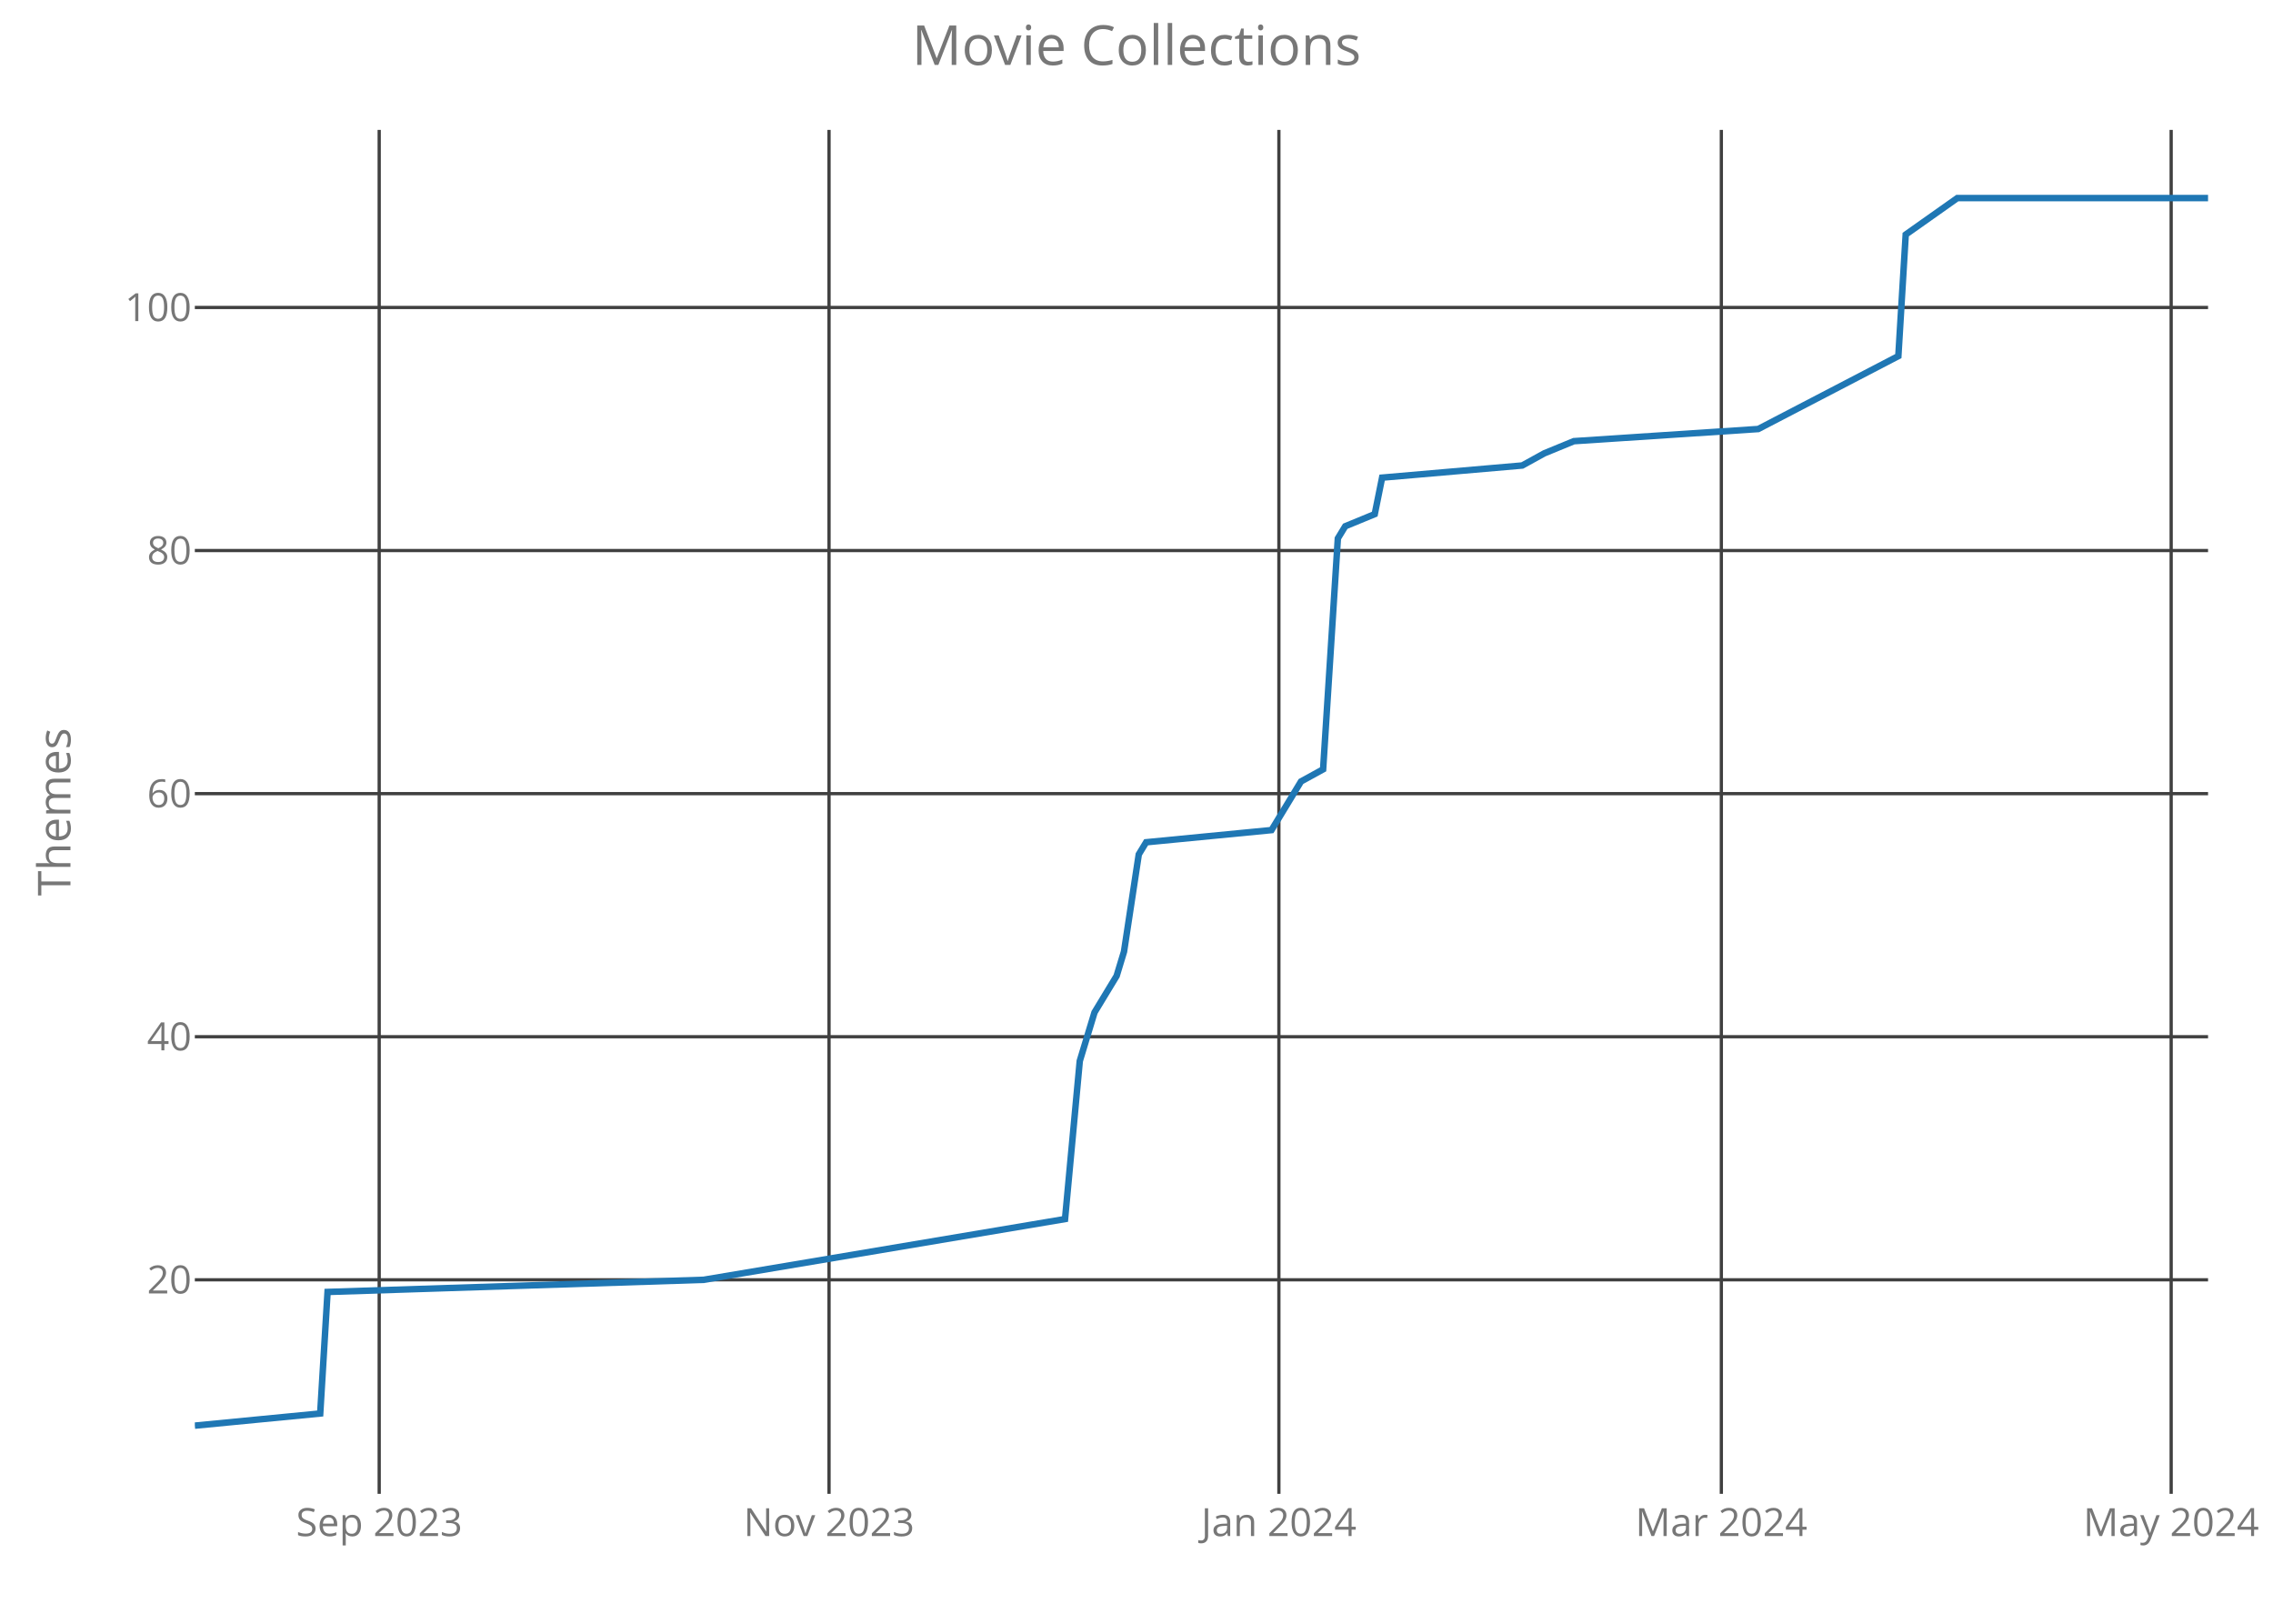
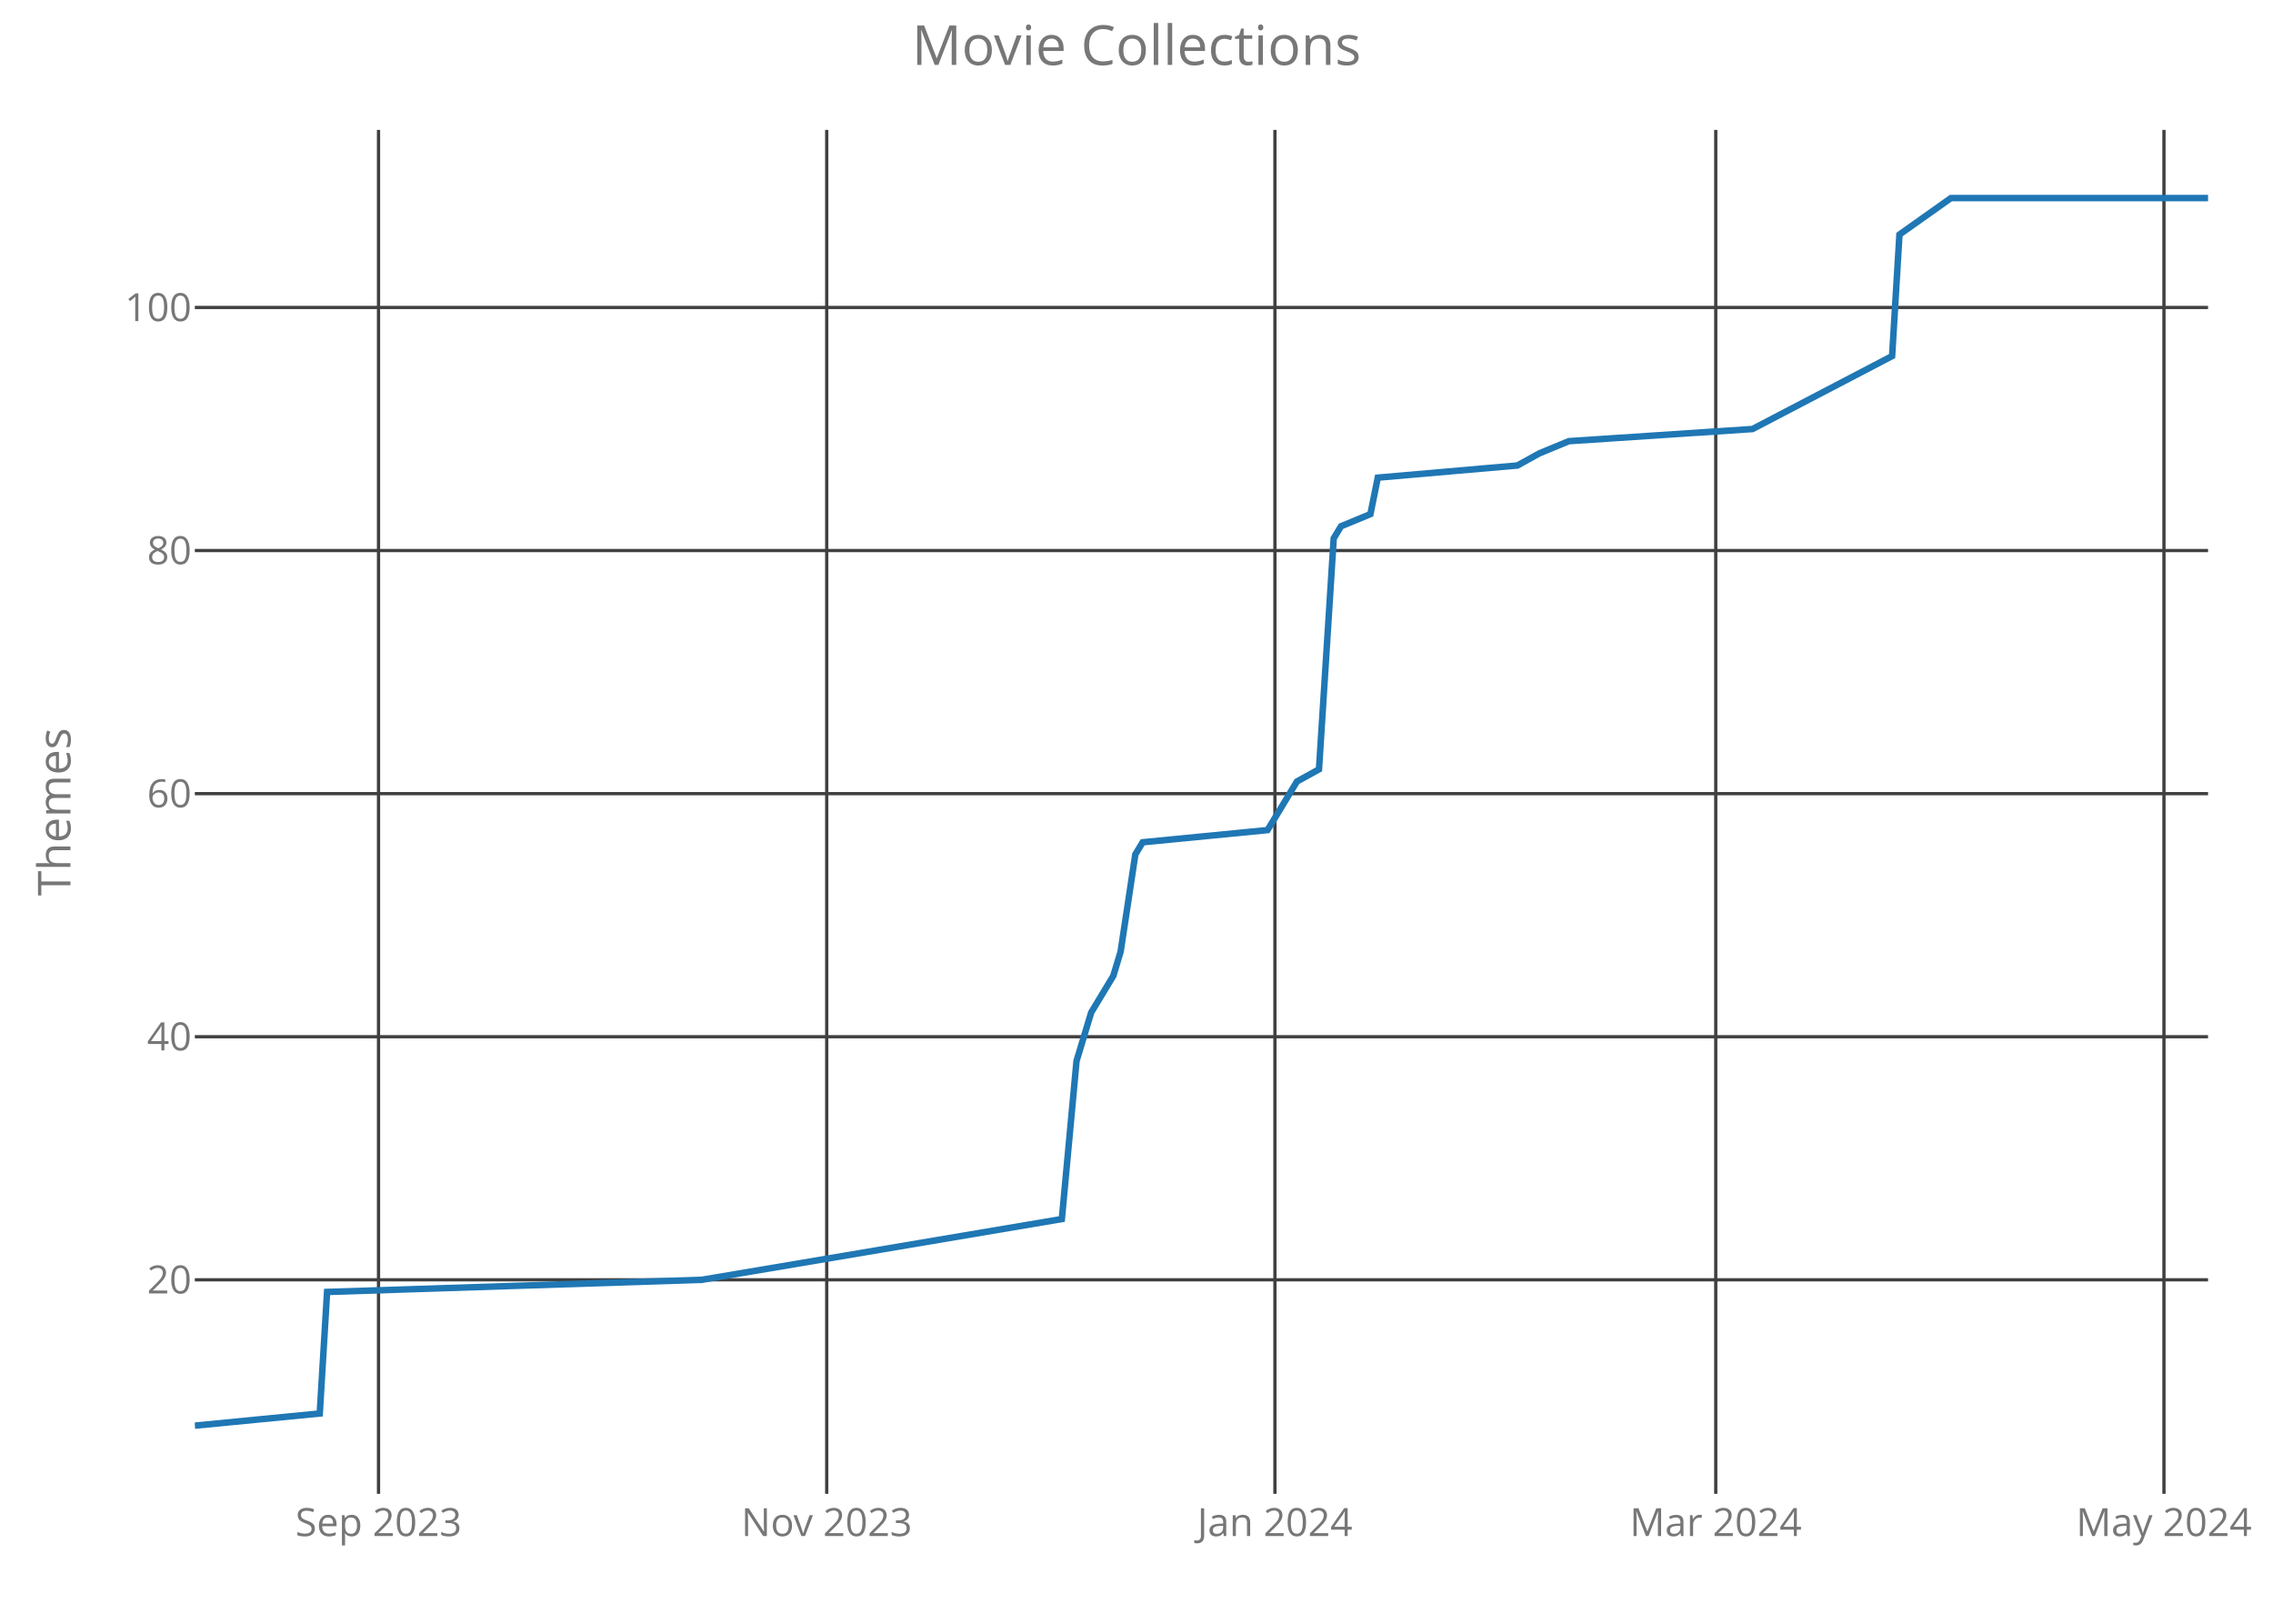
<svg xmlns="http://www.w3.org/2000/svg" class="main-svg" width="700" height="500" style="" viewBox="0 0 700 500">
  <rect x="0" y="0" width="700" height="500" style="fill: rgb(0, 0, 0); fill-opacity: 0;" />
-   <defs id="defs-c39287">
+   <defs id="defs-f49f2f">
    <g class="clips">
-       <clipPath id="clipc39287xyplot" class="plotclip">
+       <clipPath id="clipf49f2fxyplot" class="plotclip">
        <rect width="620" height="420" />
      </clipPath>
-       <clipPath class="axesclip" id="clipc39287x">
+       <clipPath class="axesclip" id="clipf49f2fx">
        <rect x="60" y="0" width="620" height="500" />
      </clipPath>
-       <clipPath class="axesclip" id="clipc39287y">
+       <clipPath class="axesclip" id="clipf49f2fy">
        <rect x="0" y="40" width="700" height="420" />
      </clipPath>
-       <clipPath class="axesclip" id="clipc39287xy">
+       <clipPath class="axesclip" id="clipf49f2fxy">
        <rect x="60" y="40" width="620" height="420" />
      </clipPath>
    </g>
    <g class="gradients" />
  </defs>
  <g class="bglayer">
    <rect class="bg" x="60" y="40" width="620" height="420" style="fill: rgb(0, 0, 0); fill-opacity: 0; stroke-width: 0;" />
  </g>
  <g class="layer-below">
    <g class="imagelayer" />
    <g class="shapelayer" />
  </g>
  <g class="cartesianlayer">
    <g class="subplot xy">
      <g class="layer-subplot">
        <g class="shapelayer" />
        <g class="imagelayer" />
      </g>
      <g class="gridlayer">
        <g class="x">
-           <path class="xgrid crisp" transform="translate(116.78,0)" d="M0,40v420" style="stroke: rgb(64, 64, 64); stroke-opacity: 1; stroke-width: 1px;" />
-           <path class="xgrid crisp" transform="translate(255.31,0)" d="M0,40v420" style="stroke: rgb(64, 64, 64); stroke-opacity: 1; stroke-width: 1px;" />
-           <path class="xgrid crisp" transform="translate(393.85,0)" d="M0,40v420" style="stroke: rgb(64, 64, 64); stroke-opacity: 1; stroke-width: 1px;" />
-           <path class="xgrid crisp" transform="translate(530.11,0)" d="M0,40v420" style="stroke: rgb(64, 64, 64); stroke-opacity: 1; stroke-width: 1px;" />
-           <path class="xgrid crisp" transform="translate(668.64,0)" d="M0,40v420" style="stroke: rgb(64, 64, 64); stroke-opacity: 1; stroke-width: 1px;" />
+           <path class="xgrid crisp" transform="translate(116.57,0)" d="M0,40v420" style="stroke: rgb(64, 64, 64); stroke-opacity: 1; stroke-width: 1px;" />
+           <path class="xgrid crisp" transform="translate(254.6,0)" d="M0,40v420" style="stroke: rgb(64, 64, 64); stroke-opacity: 1; stroke-width: 1px;" />
+           <path class="xgrid crisp" transform="translate(392.63,0)" d="M0,40v420" style="stroke: rgb(64, 64, 64); stroke-opacity: 1; stroke-width: 1px;" />
+           <path class="xgrid crisp" transform="translate(528.39,0)" d="M0,40v420" style="stroke: rgb(64, 64, 64); stroke-opacity: 1; stroke-width: 1px;" />
+           <path class="xgrid crisp" transform="translate(666.42,0)" d="M0,40v420" style="stroke: rgb(64, 64, 64); stroke-opacity: 1; stroke-width: 1px;" />
        </g>
        <g class="y">
          <path class="ygrid crisp" transform="translate(0,394.09)" d="M60,0h620" style="stroke: rgb(64, 64, 64); stroke-opacity: 1; stroke-width: 1px;" />
          <path class="ygrid crisp" transform="translate(0,319.24)" d="M60,0h620" style="stroke: rgb(64, 64, 64); stroke-opacity: 1; stroke-width: 1px;" />
          <path class="ygrid crisp" transform="translate(0,244.39)" d="M60,0h620" style="stroke: rgb(64, 64, 64); stroke-opacity: 1; stroke-width: 1px;" />
          <path class="ygrid crisp" transform="translate(0,169.53)" d="M60,0h620" style="stroke: rgb(64, 64, 64); stroke-opacity: 1; stroke-width: 1px;" />
          <path class="ygrid crisp" transform="translate(0,94.68)" d="M60,0h620" style="stroke: rgb(64, 64, 64); stroke-opacity: 1; stroke-width: 1px;" />
        </g>
      </g>
      <g class="zerolinelayer" />
      <path class="xlines-below crisp" d="M0,0" style="fill: none;" />
      <path class="ylines-below crisp" d="M0,0" style="fill: none;" />
      <g class="overlines-below" />
      <g class="xaxislayer-below">
        <g class="xtick">
-           <text text-anchor="middle" x="0" y="473" transform="translate(116.78,0)" style="font-family: 'Open Sans'; font-size: 12px; fill: rgb(119, 119, 119); fill-opacity: 1; white-space: pre;">Sep 2023</text>
+           <text text-anchor="middle" x="0" y="473" transform="translate(116.57,0)" style="font-family: 'Open Sans'; font-size: 12px; fill: rgb(119, 119, 119); fill-opacity: 1; white-space: pre;">Sep 2023</text>
        </g>
        <g class="xtick">
-           <text text-anchor="middle" x="0" y="473" transform="translate(255.31,0)" style="font-family: 'Open Sans'; font-size: 12px; fill: rgb(119, 119, 119); fill-opacity: 1; white-space: pre;">Nov 2023</text>
+           <text text-anchor="middle" x="0" y="473" transform="translate(254.6,0)" style="font-family: 'Open Sans'; font-size: 12px; fill: rgb(119, 119, 119); fill-opacity: 1; white-space: pre;">Nov 2023</text>
        </g>
        <g class="xtick">
-           <text text-anchor="middle" x="0" y="473" transform="translate(393.85,0)" style="font-family: 'Open Sans'; font-size: 12px; fill: rgb(119, 119, 119); fill-opacity: 1; white-space: pre;">Jan 2024</text>
+           <text text-anchor="middle" x="0" y="473" transform="translate(392.63,0)" style="font-family: 'Open Sans'; font-size: 12px; fill: rgb(119, 119, 119); fill-opacity: 1; white-space: pre;">Jan 2024</text>
        </g>
        <g class="xtick">
-           <text text-anchor="middle" x="0" y="473" transform="translate(530.11,0)" style="font-family: 'Open Sans'; font-size: 12px; fill: rgb(119, 119, 119); fill-opacity: 1; white-space: pre;">Mar 2024</text>
+           <text text-anchor="middle" x="0" y="473" transform="translate(528.39,0)" style="font-family: 'Open Sans'; font-size: 12px; fill: rgb(119, 119, 119); fill-opacity: 1; white-space: pre;">Mar 2024</text>
        </g>
        <g class="xtick">
-           <text text-anchor="middle" x="0" y="473" transform="translate(668.64,0)" style="font-family: 'Open Sans'; font-size: 12px; fill: rgb(119, 119, 119); fill-opacity: 1; white-space: pre;">May 2024</text>
+           <text text-anchor="middle" x="0" y="473" transform="translate(666.42,0)" style="font-family: 'Open Sans'; font-size: 12px; fill: rgb(119, 119, 119); fill-opacity: 1; white-space: pre;">May 2024</text>
        </g>
      </g>
      <g class="yaxislayer-below">
        <g class="ytick">
          <text text-anchor="end" x="59" y="4.2" transform="translate(0,394.09)" style="font-family: 'Open Sans'; font-size: 12px; fill: rgb(119, 119, 119); fill-opacity: 1; white-space: pre;">20</text>
        </g>
        <g class="ytick">
          <text text-anchor="end" x="59" y="4.2" transform="translate(0,319.24)" style="font-family: 'Open Sans'; font-size: 12px; fill: rgb(119, 119, 119); fill-opacity: 1; white-space: pre;">40</text>
        </g>
        <g class="ytick">
          <text text-anchor="end" x="59" y="4.2" transform="translate(0,244.39)" style="font-family: 'Open Sans'; font-size: 12px; fill: rgb(119, 119, 119); fill-opacity: 1; white-space: pre;">60</text>
        </g>
        <g class="ytick">
          <text text-anchor="end" x="59" y="4.2" transform="translate(0,169.53)" style="font-family: 'Open Sans'; font-size: 12px; fill: rgb(119, 119, 119); fill-opacity: 1; white-space: pre;">80</text>
        </g>
        <g class="ytick">
          <text text-anchor="end" x="59" y="4.2" transform="translate(0,94.68)" style="font-family: 'Open Sans'; font-size: 12px; fill: rgb(119, 119, 119); fill-opacity: 1; white-space: pre;">100</text>
        </g>
      </g>
      <g class="overaxes-below" />
-       <g class="plot" transform="translate(60,40)" clip-path="url('#clipc39287xyplot')">
+       <g class="plot" transform="translate(60,40)" clip-path="url('#clipf49f2fxyplot')">
        <g class="scatterlayer mlayer">
-           <g class="trace scatter trace62a8ec" style="stroke-miterlimit: 2; opacity: 1;">
+           <g class="trace scatter traced19753" style="stroke-miterlimit: 2; opacity: 1;">
            <g class="fills" />
            <g class="errorbars" />
            <g class="lines">
-               <path class="js-line" d="M0,399L38.61,395.26L40.88,357.83L156.7,354.09L267.99,335.38L272.53,286.72L277.07,271.75L283.88,260.52L286.15,253.04L290.7,223.1L292.97,219.36L331.58,215.61L338.39,204.39L340.66,200.64L347.47,196.9L352.01,125.79L354.29,122.05L363.37,118.31L365.64,107.08L408.79,103.34L415.6,99.59L424.69,95.85L481.47,92.11L524.62,69.65L526.89,32.23L542.78,21L620,21" style="vector-effect: non-scaling-stroke; fill: none; stroke: rgb(31, 119, 180); stroke-opacity: 1; stroke-width: 2px; opacity: 1;" />
+               <path class="js-line" d="M0,399L38.47,395.26L40.73,357.83L156.13,354.09L267.01,335.38L271.53,286.72L276.06,271.75L282.85,260.52L285.11,253.04L289.64,223.1L291.9,219.36L330.36,215.61L337.15,204.39L339.42,200.64L346.2,196.9L350.73,125.79L352.99,122.05L362.04,118.31L364.31,107.08L407.3,103.34L414.09,99.59L423.14,95.85L479.71,92.11L522.7,69.65L524.96,32.23L540.8,21L620,21" style="vector-effect: non-scaling-stroke; fill: none; stroke: rgb(31, 119, 180); stroke-opacity: 1; stroke-width: 2px; opacity: 1;" />
            </g>
            <g class="points" />
            <g class="text" />
          </g>
        </g>
      </g>
      <g class="overplot" />
      <path class="xlines-above" />
      <path class="ylines-above" />
      <g class="overlines-above" />
      <g class="xaxislayer-above" />
      <g class="yaxislayer-above" />
      <g class="overaxes-above" />
    </g>
  </g>
  <g class="polarlayer" />
  <g class="ternarylayer" />
  <g class="geolayer" />
  <g class="funnelarealayer" />
  <g class="pielayer" />
  <g class="treemaplayer" />
  <g class="sunburstlayer" />
  <g class="glimages" />
-   <defs id="topdefs-c39287">
+   <defs id="topdefs-f49f2f">
    <g class="clips" />
  </defs>
  <g class="layer-above">
    <g class="imagelayer" />
    <g class="shapelayer" />
  </g>
  <g class="infolayer">
    <g class="g-gtitle">
      <text class="gtitle" x="350" y="20" text-anchor="middle" dy="0em" style="font-family: 'Open Sans'; font-size: 17px; fill: rgb(119, 119, 119); opacity: 1; font-weight: normal; white-space: pre;">Movie Collections</text>
    </g>
    <g class="g-xtitle" />
    <g class="g-ytitle">
      <text class="ytitle" transform="rotate(-90,21.7,250)" x="21.7" y="250" text-anchor="middle" style="font-family: 'Open Sans'; font-size: 14px; fill: rgb(119, 119, 119); opacity: 1; font-weight: normal; white-space: pre;">Themes</text>
    </g>
  </g>
</svg>
